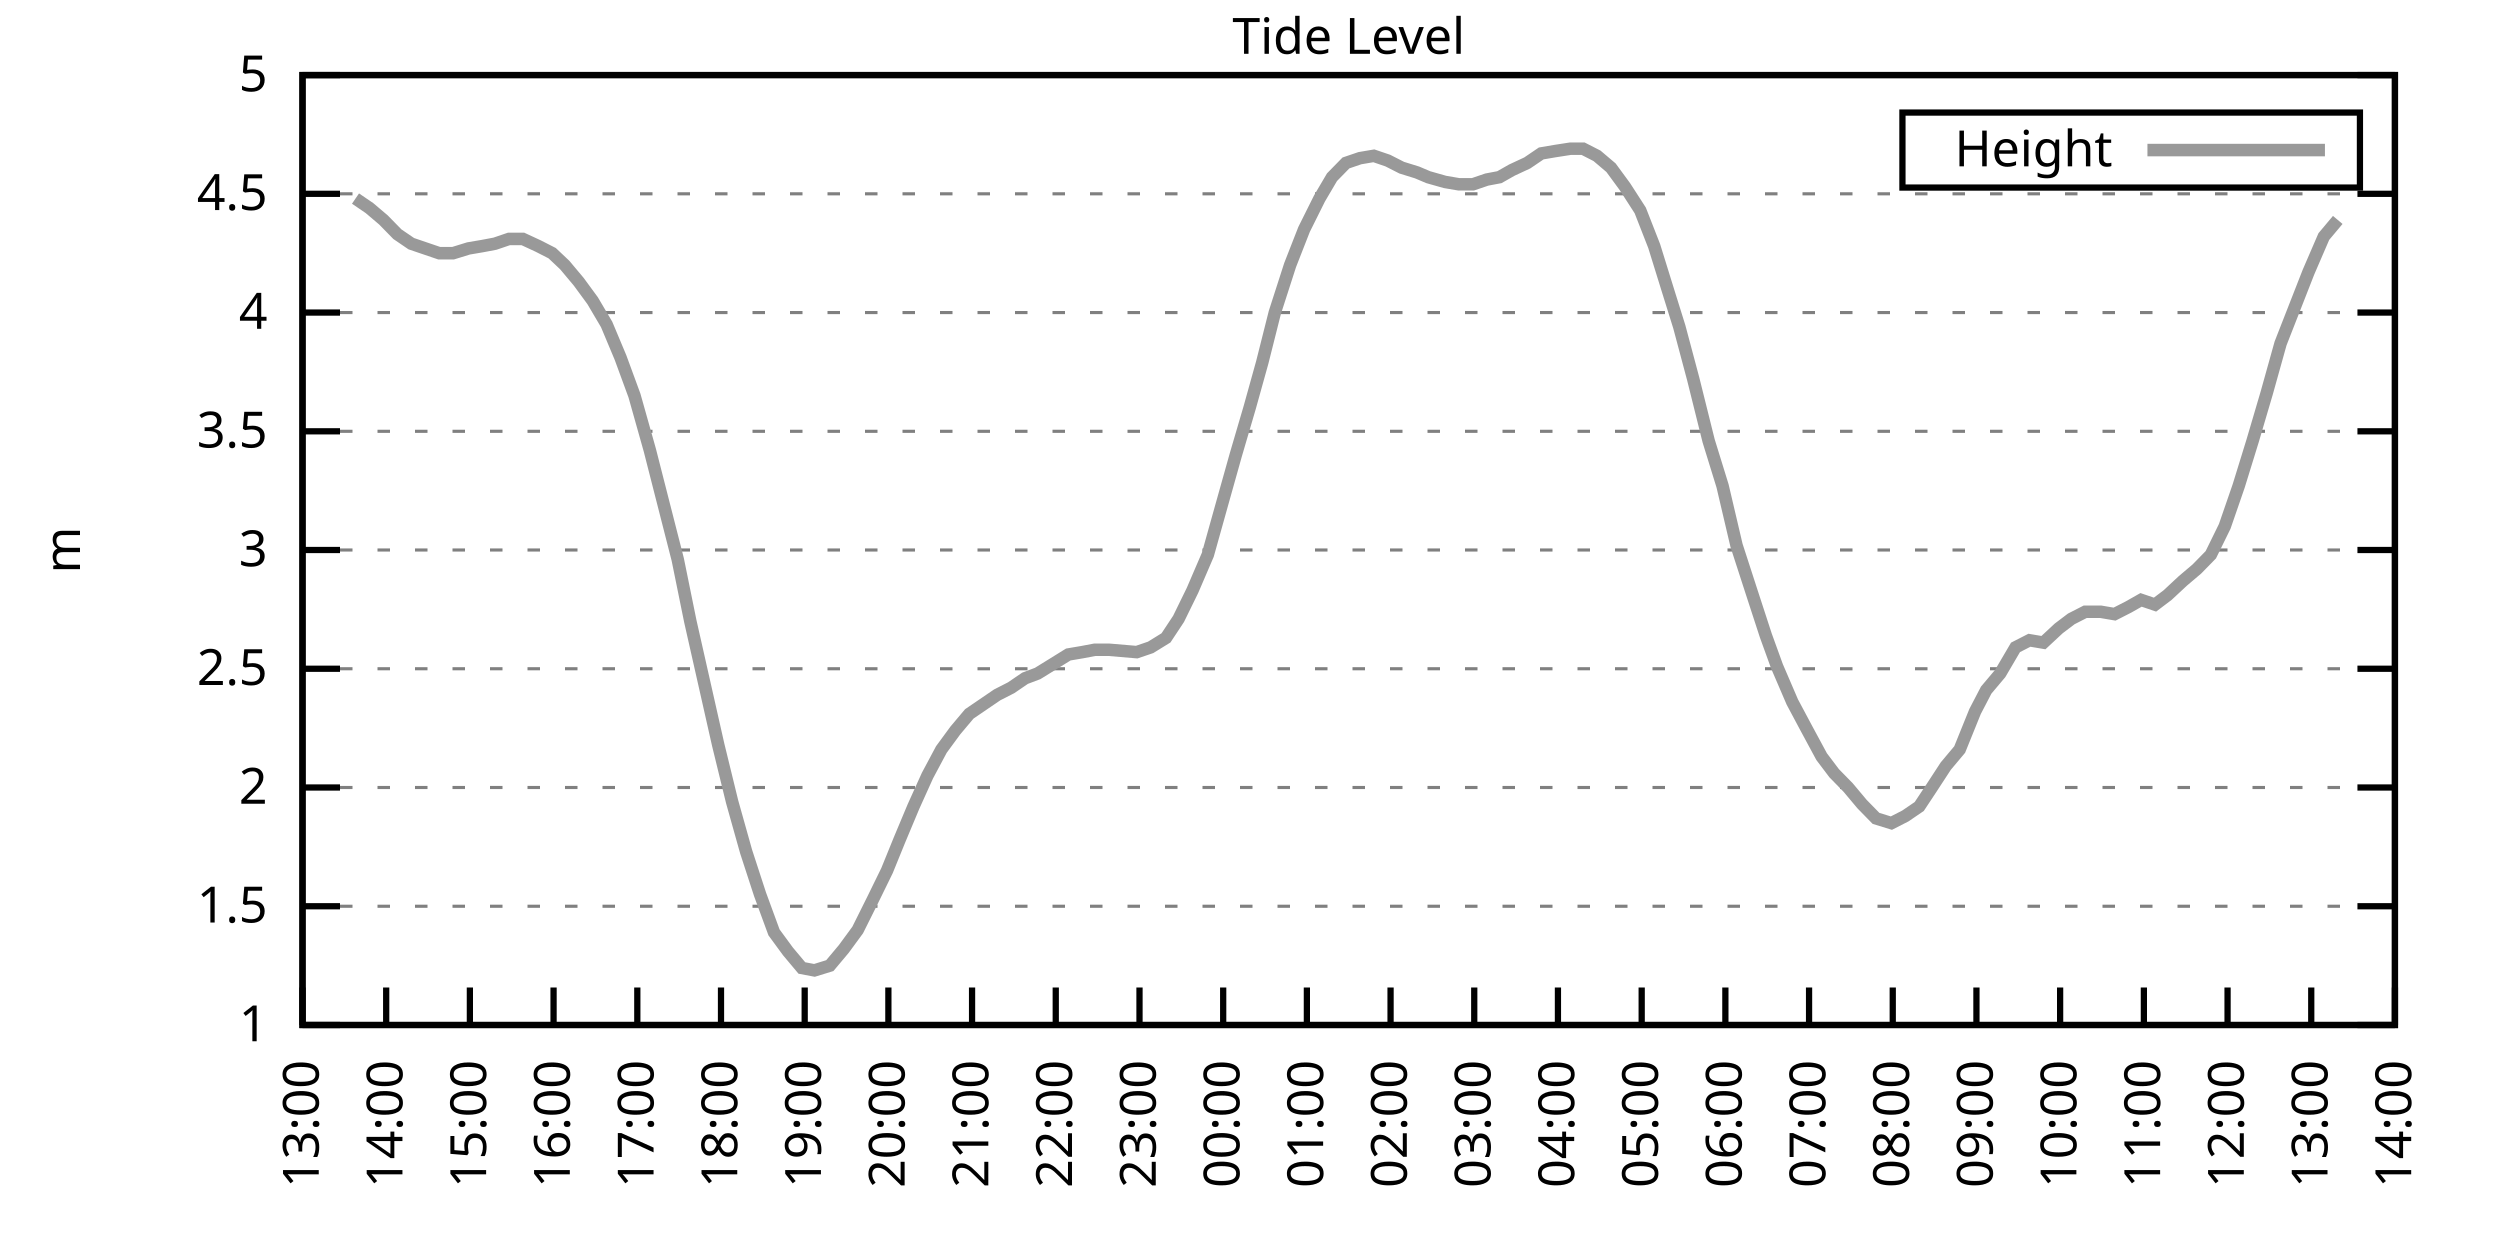
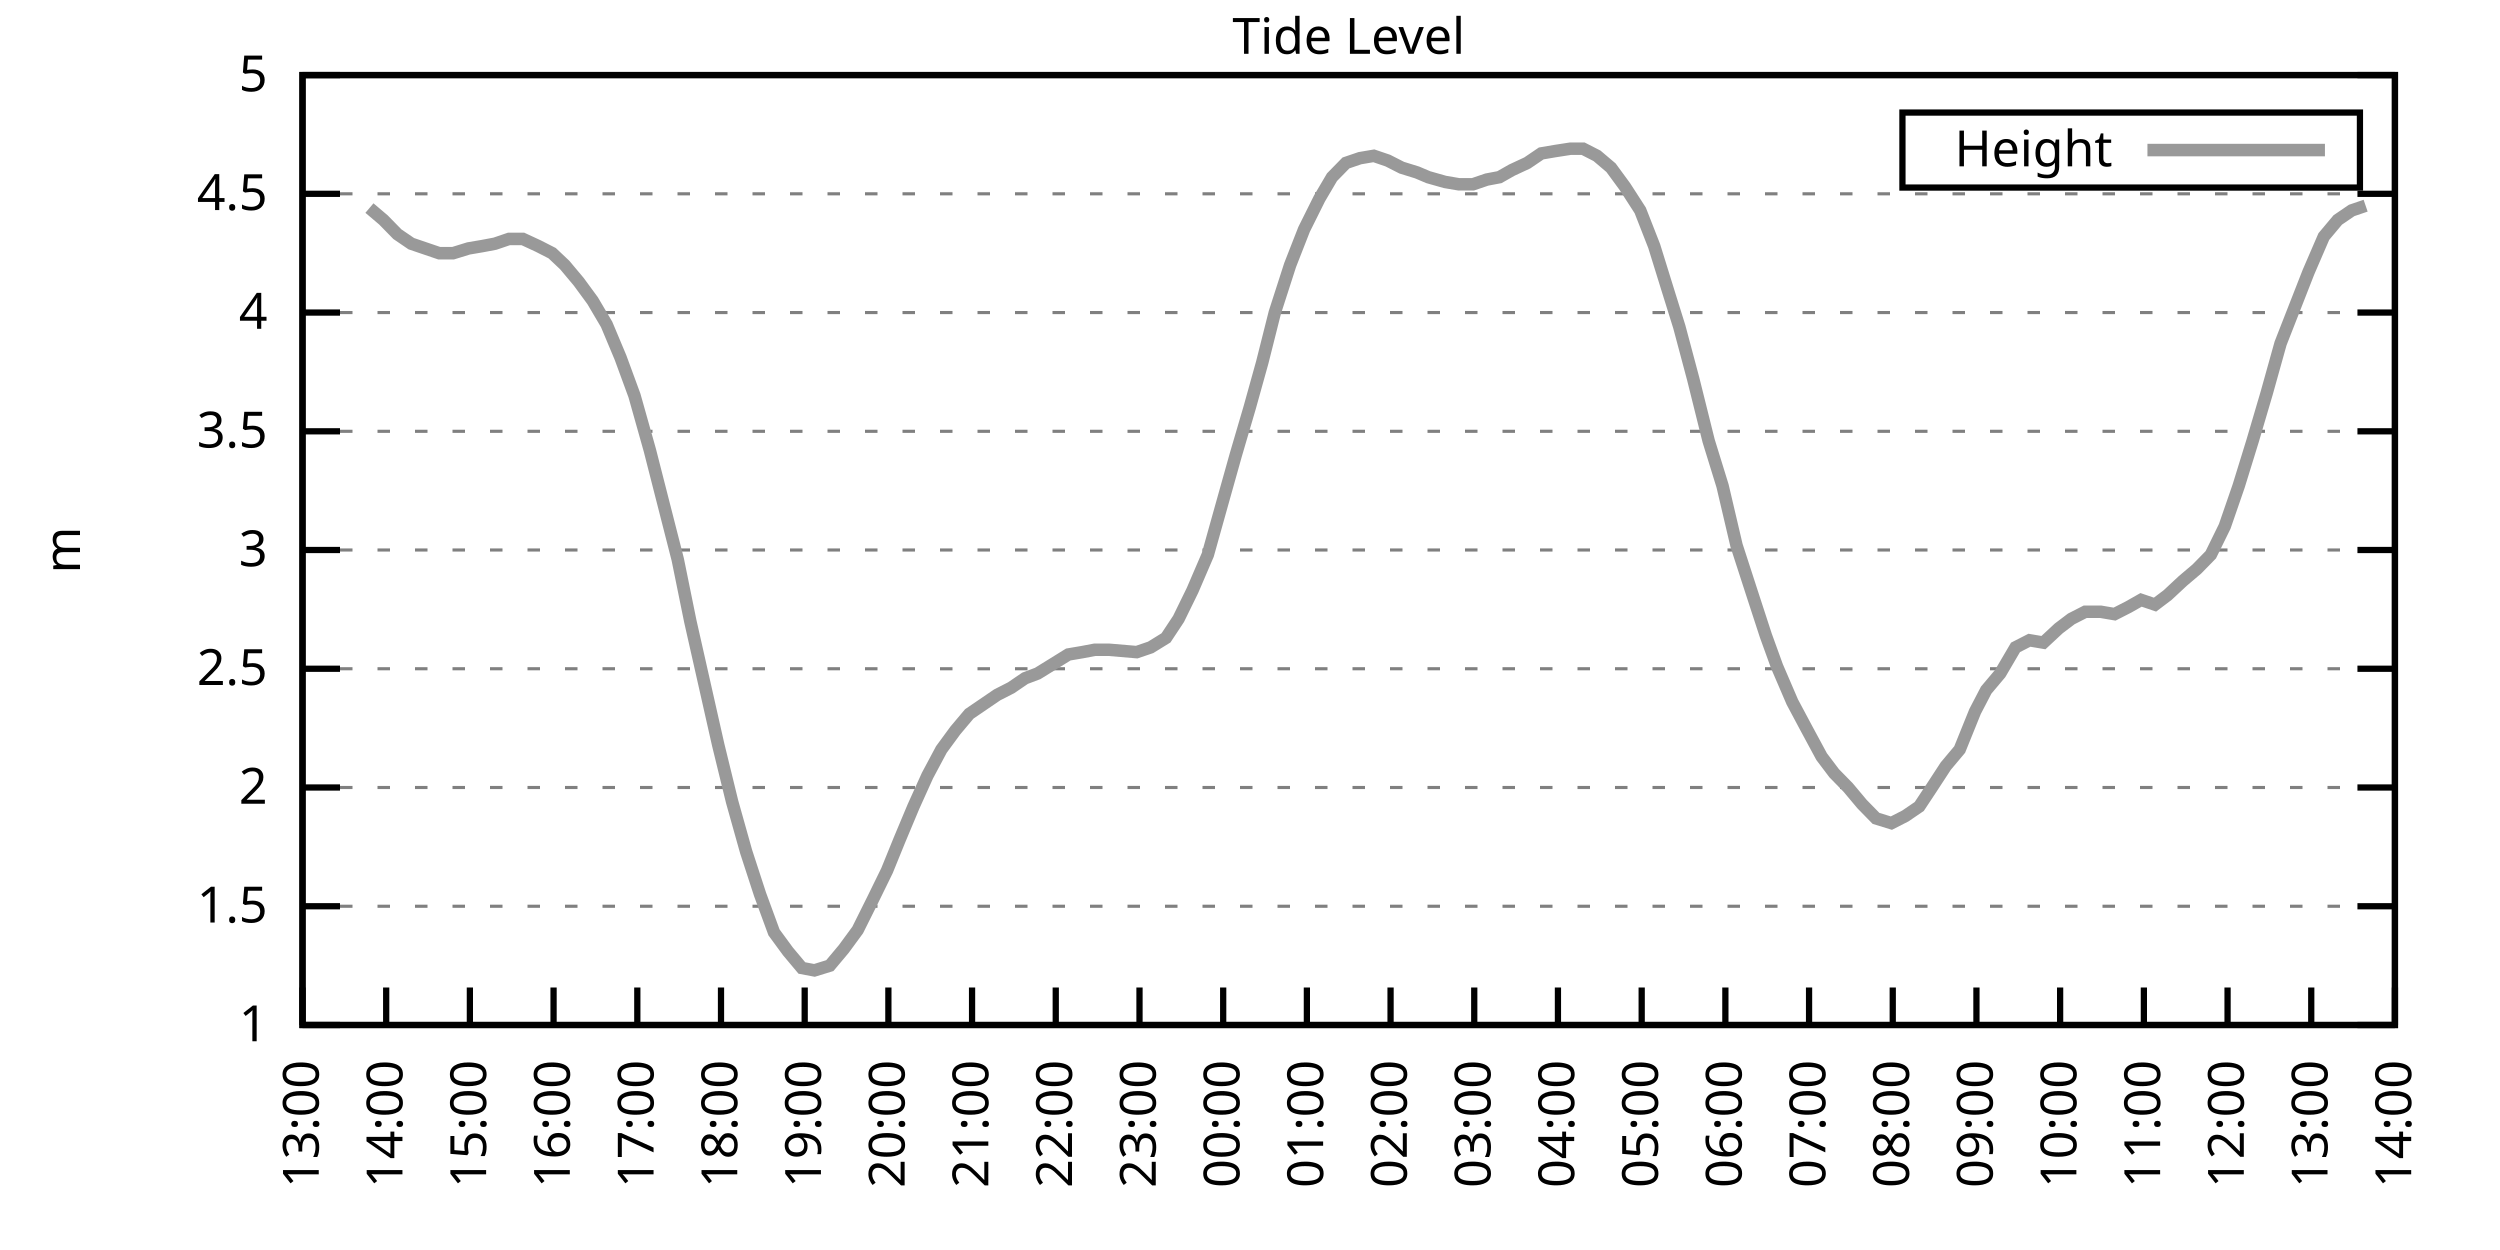
<svg xmlns="http://www.w3.org/2000/svg" xmlns:xlink="http://www.w3.org/1999/xlink" width="400" height="200" viewBox="0 0 400 200">
  <g id="gnuplot_canvas">
    <rect x="0" y="0" width="400" height="200" fill="none" />
    <defs>
      <circle id="gpDot" r="0.5" stroke-width="0.5" stroke="currentColor" />
      <path id="gpPt0" stroke-width="0.333" stroke="currentColor" d="M-1,0 h2 M0,-1 v2" />
      <path id="gpPt1" stroke-width="0.333" stroke="currentColor" d="M-1,-1 L1,1 M1,-1 L-1,1" />
      <path id="gpPt2" stroke-width="0.333" stroke="currentColor" d="M-1,0 L1,0 M0,-1 L0,1 M-1,-1 L1,1 M-1,1 L1,-1" />
      <rect id="gpPt3" stroke-width="0.333" stroke="currentColor" x="-1" y="-1" width="2" height="2" />
      <rect id="gpPt4" stroke-width="0.333" stroke="currentColor" fill="currentColor" x="-1" y="-1" width="2" height="2" />
      <circle id="gpPt5" stroke-width="0.333" stroke="currentColor" cx="0" cy="0" r="1" />
      <use xlink:href="#gpPt5" id="gpPt6" fill="currentColor" stroke="none" />
      <path id="gpPt7" stroke-width="0.333" stroke="currentColor" d="M0,-1.33 L-1.33,0.67 L1.33,0.67 z" />
      <use xlink:href="#gpPt7" id="gpPt8" fill="currentColor" stroke="none" />
      <use xlink:href="#gpPt7" id="gpPt9" stroke="currentColor" transform="rotate(180)" />
      <use xlink:href="#gpPt9" id="gpPt10" fill="currentColor" stroke="none" />
      <use xlink:href="#gpPt3" id="gpPt11" stroke="currentColor" transform="rotate(45)" />
      <use xlink:href="#gpPt11" id="gpPt12" fill="currentColor" stroke="none" />
      <path id="gpPt13" stroke-width="0.333" stroke="currentColor" d="M0,1.330 L1.265,0.411 L0.782,-1.067 L-0.782,-1.076 L-1.265,0.411 z" />
      <use xlink:href="#gpPt13" id="gpPt14" fill="currentColor" stroke="none" />
      <filter id="textbox" filterUnits="objectBoundingBox" x="0" y="0" height="1" width="1">
        <feFlood flood-color="white" flood-opacity="1" result="bgnd" />
        <feComposite in="SourceGraphic" in2="bgnd" operator="atop" />
      </filter>
      <filter id="greybox" filterUnits="objectBoundingBox" x="0" y="0" height="1" width="1">
        <feFlood flood-color="lightgrey" flood-opacity="1" result="grey" />
        <feComposite in="SourceGraphic" in2="grey" operator="atop" />
      </filter>
    </defs>
    <g fill="none" color="white" stroke="currentColor" stroke-width="1.00" stroke-linecap="butt" stroke-linejoin="miter">
</g>
    <g fill="none" color="black" stroke="currentColor" stroke-width="1.00" stroke-linecap="butt" stroke-linejoin="miter">
      <g stroke="none" shape-rendering="crispEdges">
        <polygon fill="rgb(255, 255, 255)" points="48.40,164.00 383.18,164.00 383.18,12.02 48.40,12.02 " />
      </g>
    </g>
    <g fill="none" color="black" stroke="currentColor" stroke-width="1.00" stroke-linecap="butt" stroke-linejoin="miter">
</g>
    <g fill="none" color="black" stroke="black" stroke-width="0.50" stroke-linecap="butt" stroke-linejoin="miter">
</g>
    <g fill="none" color="gray" stroke="currentColor" stroke-width="0.50" stroke-linecap="butt" stroke-linejoin="miter">
      <path stroke="gray" stroke-dasharray="2,4" class="gridline" d="M48.40,164.00 L383.19,164.00  " />
    </g>
    <g fill="none" color="gray" stroke="gray" stroke-width="1.00" stroke-linecap="butt" stroke-linejoin="miter">
</g>
    <g fill="none" color="black" stroke="currentColor" stroke-width="1.00" stroke-linecap="butt" stroke-linejoin="miter">
      <path stroke="black" d="M48.40,164.00 L54.40,164.00 M383.19,164.00 L377.19,164.00  " />
      <g transform="translate(42.80,166.60)" stroke="none" fill="black" font-family="Sans" font-size="8.00" text-anchor="end">
        <text>
          <tspan font-family="Sans"> 1</tspan>
        </text>
      </g>
    </g>
    <g fill="none" color="black" stroke="currentColor" stroke-width="1.00" stroke-linecap="butt" stroke-linejoin="miter">
</g>
    <g fill="none" color="black" stroke="black" stroke-width="0.50" stroke-linecap="butt" stroke-linejoin="miter">
</g>
    <g fill="none" color="gray" stroke="currentColor" stroke-width="0.50" stroke-linecap="butt" stroke-linejoin="miter">
      <path stroke="gray" stroke-dasharray="2,4" class="gridline" d="M48.40,145.00 L383.19,145.00  " />
    </g>
    <g fill="none" color="gray" stroke="gray" stroke-width="1.00" stroke-linecap="butt" stroke-linejoin="miter">
</g>
    <g fill="none" color="black" stroke="currentColor" stroke-width="1.00" stroke-linecap="butt" stroke-linejoin="miter">
      <path stroke="black" d="M48.40,145.00 L54.40,145.00 M383.19,145.00 L377.19,145.00  " />
      <g transform="translate(42.80,147.60)" stroke="none" fill="black" font-family="Sans" font-size="8.00" text-anchor="end">
        <text>
          <tspan font-family="Sans"> 1.5</tspan>
        </text>
      </g>
    </g>
    <g fill="none" color="black" stroke="currentColor" stroke-width="1.00" stroke-linecap="butt" stroke-linejoin="miter">
</g>
    <g fill="none" color="black" stroke="black" stroke-width="0.50" stroke-linecap="butt" stroke-linejoin="miter">
</g>
    <g fill="none" color="gray" stroke="currentColor" stroke-width="0.50" stroke-linecap="butt" stroke-linejoin="miter">
      <path stroke="gray" stroke-dasharray="2,4" class="gridline" d="M48.40,126.00 L383.19,126.00  " />
    </g>
    <g fill="none" color="gray" stroke="gray" stroke-width="1.00" stroke-linecap="butt" stroke-linejoin="miter">
</g>
    <g fill="none" color="black" stroke="currentColor" stroke-width="1.00" stroke-linecap="butt" stroke-linejoin="miter">
      <path stroke="black" d="M48.40,126.00 L54.40,126.00 M383.19,126.00 L377.19,126.00  " />
      <g transform="translate(42.80,128.60)" stroke="none" fill="black" font-family="Sans" font-size="8.00" text-anchor="end">
        <text>
          <tspan font-family="Sans"> 2</tspan>
        </text>
      </g>
    </g>
    <g fill="none" color="black" stroke="currentColor" stroke-width="1.00" stroke-linecap="butt" stroke-linejoin="miter">
</g>
    <g fill="none" color="black" stroke="black" stroke-width="0.50" stroke-linecap="butt" stroke-linejoin="miter">
</g>
    <g fill="none" color="gray" stroke="currentColor" stroke-width="0.50" stroke-linecap="butt" stroke-linejoin="miter">
      <path stroke="gray" stroke-dasharray="2,4" class="gridline" d="M48.40,107.00 L383.19,107.00  " />
    </g>
    <g fill="none" color="gray" stroke="gray" stroke-width="1.00" stroke-linecap="butt" stroke-linejoin="miter">
</g>
    <g fill="none" color="black" stroke="currentColor" stroke-width="1.00" stroke-linecap="butt" stroke-linejoin="miter">
      <path stroke="black" d="M48.40,107.00 L54.40,107.00 M383.19,107.00 L377.19,107.00  " />
      <g transform="translate(42.80,109.60)" stroke="none" fill="black" font-family="Sans" font-size="8.00" text-anchor="end">
        <text>
          <tspan font-family="Sans"> 2.5</tspan>
        </text>
      </g>
    </g>
    <g fill="none" color="black" stroke="currentColor" stroke-width="1.00" stroke-linecap="butt" stroke-linejoin="miter">
</g>
    <g fill="none" color="black" stroke="black" stroke-width="0.50" stroke-linecap="butt" stroke-linejoin="miter">
</g>
    <g fill="none" color="gray" stroke="currentColor" stroke-width="0.50" stroke-linecap="butt" stroke-linejoin="miter">
      <path stroke="gray" stroke-dasharray="2,4" class="gridline" d="M48.40,88.00 L383.19,88.00  " />
    </g>
    <g fill="none" color="gray" stroke="gray" stroke-width="1.00" stroke-linecap="butt" stroke-linejoin="miter">
</g>
    <g fill="none" color="black" stroke="currentColor" stroke-width="1.00" stroke-linecap="butt" stroke-linejoin="miter">
      <path stroke="black" d="M48.40,88.00 L54.40,88.00 M383.19,88.00 L377.19,88.00  " />
      <g transform="translate(42.80,90.60)" stroke="none" fill="black" font-family="Sans" font-size="8.00" text-anchor="end">
        <text>
          <tspan font-family="Sans"> 3</tspan>
        </text>
      </g>
    </g>
    <g fill="none" color="black" stroke="currentColor" stroke-width="1.00" stroke-linecap="butt" stroke-linejoin="miter">
</g>
    <g fill="none" color="black" stroke="black" stroke-width="0.50" stroke-linecap="butt" stroke-linejoin="miter">
</g>
    <g fill="none" color="gray" stroke="currentColor" stroke-width="0.50" stroke-linecap="butt" stroke-linejoin="miter">
      <path stroke="gray" stroke-dasharray="2,4" class="gridline" d="M48.40,69.01 L383.19,69.01  " />
    </g>
    <g fill="none" color="gray" stroke="gray" stroke-width="1.00" stroke-linecap="butt" stroke-linejoin="miter">
</g>
    <g fill="none" color="black" stroke="currentColor" stroke-width="1.00" stroke-linecap="butt" stroke-linejoin="miter">
      <path stroke="black" d="M48.40,69.01 L54.40,69.01 M383.19,69.01 L377.19,69.01  " />
      <g transform="translate(42.80,71.61)" stroke="none" fill="black" font-family="Sans" font-size="8.00" text-anchor="end">
        <text>
          <tspan font-family="Sans"> 3.5</tspan>
        </text>
      </g>
    </g>
    <g fill="none" color="black" stroke="currentColor" stroke-width="1.00" stroke-linecap="butt" stroke-linejoin="miter">
</g>
    <g fill="none" color="black" stroke="black" stroke-width="0.50" stroke-linecap="butt" stroke-linejoin="miter">
</g>
    <g fill="none" color="gray" stroke="currentColor" stroke-width="0.50" stroke-linecap="butt" stroke-linejoin="miter">
      <path stroke="gray" stroke-dasharray="2,4" class="gridline" d="M48.40,50.01 L383.19,50.01  " />
    </g>
    <g fill="none" color="gray" stroke="gray" stroke-width="1.00" stroke-linecap="butt" stroke-linejoin="miter">
</g>
    <g fill="none" color="black" stroke="currentColor" stroke-width="1.00" stroke-linecap="butt" stroke-linejoin="miter">
      <path stroke="black" d="M48.40,50.01 L54.40,50.01 M383.19,50.01 L377.19,50.01  " />
      <g transform="translate(42.80,52.61)" stroke="none" fill="black" font-family="Sans" font-size="8.00" text-anchor="end">
        <text>
          <tspan font-family="Sans"> 4</tspan>
        </text>
      </g>
    </g>
    <g fill="none" color="black" stroke="currentColor" stroke-width="1.00" stroke-linecap="butt" stroke-linejoin="miter">
</g>
    <g fill="none" color="black" stroke="black" stroke-width="0.50" stroke-linecap="butt" stroke-linejoin="miter">
</g>
    <g fill="none" color="gray" stroke="currentColor" stroke-width="0.50" stroke-linecap="butt" stroke-linejoin="miter">
      <path stroke="gray" stroke-dasharray="2,4" class="gridline" d="M48.40,31.01 L383.19,31.01  " />
    </g>
    <g fill="none" color="gray" stroke="gray" stroke-width="1.00" stroke-linecap="butt" stroke-linejoin="miter">
</g>
    <g fill="none" color="black" stroke="currentColor" stroke-width="1.00" stroke-linecap="butt" stroke-linejoin="miter">
      <path stroke="black" d="M48.40,31.01 L54.40,31.01 M383.19,31.01 L377.19,31.01  " />
      <g transform="translate(42.80,33.61)" stroke="none" fill="black" font-family="Sans" font-size="8.00" text-anchor="end">
        <text>
          <tspan font-family="Sans"> 4.5</tspan>
        </text>
      </g>
    </g>
    <g fill="none" color="black" stroke="currentColor" stroke-width="1.00" stroke-linecap="butt" stroke-linejoin="miter">
</g>
    <g fill="none" color="black" stroke="black" stroke-width="0.50" stroke-linecap="butt" stroke-linejoin="miter">
</g>
    <g fill="none" color="gray" stroke="currentColor" stroke-width="0.50" stroke-linecap="butt" stroke-linejoin="miter">
      <path stroke="gray" stroke-dasharray="2,4" class="gridline" d="M48.40,12.01 L383.19,12.01  " />
    </g>
    <g fill="none" color="gray" stroke="gray" stroke-width="1.00" stroke-linecap="butt" stroke-linejoin="miter">
</g>
    <g fill="none" color="black" stroke="currentColor" stroke-width="1.00" stroke-linecap="butt" stroke-linejoin="miter">
      <path stroke="black" d="M48.40,12.01 L54.40,12.01 M383.19,12.01 L377.19,12.01  " />
      <g transform="translate(42.80,14.61)" stroke="none" fill="black" font-family="Sans" font-size="8.00" text-anchor="end">
        <text>
          <tspan font-family="Sans"> 5</tspan>
        </text>
      </g>
    </g>
    <g fill="none" color="black" stroke="currentColor" stroke-width="1.00" stroke-linecap="butt" stroke-linejoin="miter">
      <path stroke="black" d="M48.40,164.00 L48.40,158.00  " />
      <g transform="translate(51.00,169.60) rotate(270.00)" stroke="none" fill="black" font-family="Sans" font-size="8.00" text-anchor="end">
        <text>
          <tspan font-family="Sans">13:00</tspan>
        </text>
      </g>
    </g>
    <g fill="none" color="black" stroke="currentColor" stroke-width="1.00" stroke-linecap="butt" stroke-linejoin="miter">
      <path stroke="black" d="M61.79,164.00 L61.79,158.00  " />
      <g transform="translate(64.39,169.60) rotate(270.00)" stroke="none" fill="black" font-family="Sans" font-size="8.00" text-anchor="end">
        <text>
          <tspan font-family="Sans">14:00</tspan>
        </text>
      </g>
    </g>
    <g fill="none" color="black" stroke="currentColor" stroke-width="1.00" stroke-linecap="butt" stroke-linejoin="miter">
      <path stroke="black" d="M75.18,164.00 L75.18,158.00  " />
      <g transform="translate(77.78,169.60) rotate(270.00)" stroke="none" fill="black" font-family="Sans" font-size="8.00" text-anchor="end">
        <text>
          <tspan font-family="Sans">15:00</tspan>
        </text>
      </g>
    </g>
    <g fill="none" color="black" stroke="currentColor" stroke-width="1.00" stroke-linecap="butt" stroke-linejoin="miter">
      <path stroke="black" d="M88.57,164.00 L88.57,158.00  " />
      <g transform="translate(91.17,169.60) rotate(270.00)" stroke="none" fill="black" font-family="Sans" font-size="8.00" text-anchor="end">
        <text>
          <tspan font-family="Sans">16:00</tspan>
        </text>
      </g>
    </g>
    <g fill="none" color="black" stroke="currentColor" stroke-width="1.00" stroke-linecap="butt" stroke-linejoin="miter">
      <path stroke="black" d="M101.97,164.00 L101.97,158.00  " />
      <g transform="translate(104.57,169.60) rotate(270.00)" stroke="none" fill="black" font-family="Sans" font-size="8.00" text-anchor="end">
        <text>
          <tspan font-family="Sans">17:00</tspan>
        </text>
      </g>
    </g>
    <g fill="none" color="black" stroke="currentColor" stroke-width="1.00" stroke-linecap="butt" stroke-linejoin="miter">
      <path stroke="black" d="M115.36,164.00 L115.36,158.00  " />
      <g transform="translate(117.96,169.60) rotate(270.00)" stroke="none" fill="black" font-family="Sans" font-size="8.00" text-anchor="end">
        <text>
          <tspan font-family="Sans">18:00</tspan>
        </text>
      </g>
    </g>
    <g fill="none" color="black" stroke="currentColor" stroke-width="1.00" stroke-linecap="butt" stroke-linejoin="miter">
      <path stroke="black" d="M128.75,164.00 L128.75,158.00  " />
      <g transform="translate(131.35,169.60) rotate(270.00)" stroke="none" fill="black" font-family="Sans" font-size="8.00" text-anchor="end">
        <text>
          <tspan font-family="Sans">19:00</tspan>
        </text>
      </g>
    </g>
    <g fill="none" color="black" stroke="currentColor" stroke-width="1.00" stroke-linecap="butt" stroke-linejoin="miter">
      <path stroke="black" d="M142.14,164.00 L142.14,158.00  " />
      <g transform="translate(144.74,169.60) rotate(270.00)" stroke="none" fill="black" font-family="Sans" font-size="8.00" text-anchor="end">
        <text>
          <tspan font-family="Sans">20:00</tspan>
        </text>
      </g>
    </g>
    <g fill="none" color="black" stroke="currentColor" stroke-width="1.00" stroke-linecap="butt" stroke-linejoin="miter">
      <path stroke="black" d="M155.53,164.00 L155.53,158.00  " />
      <g transform="translate(158.13,169.60) rotate(270.00)" stroke="none" fill="black" font-family="Sans" font-size="8.00" text-anchor="end">
        <text>
          <tspan font-family="Sans">21:00</tspan>
        </text>
      </g>
    </g>
    <g fill="none" color="black" stroke="currentColor" stroke-width="1.00" stroke-linecap="butt" stroke-linejoin="miter">
      <path stroke="black" d="M168.92,164.00 L168.92,158.00  " />
      <g transform="translate(171.52,169.60) rotate(270.00)" stroke="none" fill="black" font-family="Sans" font-size="8.00" text-anchor="end">
        <text>
          <tspan font-family="Sans">22:00</tspan>
        </text>
      </g>
    </g>
    <g fill="none" color="black" stroke="currentColor" stroke-width="1.00" stroke-linecap="butt" stroke-linejoin="miter">
      <path stroke="black" d="M182.32,164.00 L182.32,158.00  " />
      <g transform="translate(184.92,169.60) rotate(270.00)" stroke="none" fill="black" font-family="Sans" font-size="8.00" text-anchor="end">
        <text>
          <tspan font-family="Sans">23:00</tspan>
        </text>
      </g>
    </g>
    <g fill="none" color="black" stroke="currentColor" stroke-width="1.00" stroke-linecap="butt" stroke-linejoin="miter">
      <path stroke="black" d="M195.71,164.00 L195.71,158.00  " />
      <g transform="translate(198.31,169.60) rotate(270.00)" stroke="none" fill="black" font-family="Sans" font-size="8.00" text-anchor="end">
        <text>
          <tspan font-family="Sans">00:00</tspan>
        </text>
      </g>
    </g>
    <g fill="none" color="black" stroke="currentColor" stroke-width="1.00" stroke-linecap="butt" stroke-linejoin="miter">
      <path stroke="black" d="M209.10,164.00 L209.10,158.00  " />
      <g transform="translate(211.70,169.60) rotate(270.00)" stroke="none" fill="black" font-family="Sans" font-size="8.00" text-anchor="end">
        <text>
          <tspan font-family="Sans">01:00</tspan>
        </text>
      </g>
    </g>
    <g fill="none" color="black" stroke="currentColor" stroke-width="1.00" stroke-linecap="butt" stroke-linejoin="miter">
      <path stroke="black" d="M222.49,164.00 L222.49,158.00  " />
      <g transform="translate(225.09,169.60) rotate(270.00)" stroke="none" fill="black" font-family="Sans" font-size="8.00" text-anchor="end">
        <text>
          <tspan font-family="Sans">02:00</tspan>
        </text>
      </g>
    </g>
    <g fill="none" color="black" stroke="currentColor" stroke-width="1.00" stroke-linecap="butt" stroke-linejoin="miter">
      <path stroke="black" d="M235.88,164.00 L235.88,158.00  " />
      <g transform="translate(238.48,169.60) rotate(270.00)" stroke="none" fill="black" font-family="Sans" font-size="8.00" text-anchor="end">
        <text>
          <tspan font-family="Sans">03:00</tspan>
        </text>
      </g>
    </g>
    <g fill="none" color="black" stroke="currentColor" stroke-width="1.00" stroke-linecap="butt" stroke-linejoin="miter">
      <path stroke="black" d="M249.27,164.00 L249.27,158.00  " />
      <g transform="translate(251.87,169.60) rotate(270.00)" stroke="none" fill="black" font-family="Sans" font-size="8.00" text-anchor="end">
        <text>
          <tspan font-family="Sans">04:00</tspan>
        </text>
      </g>
    </g>
    <g fill="none" color="black" stroke="currentColor" stroke-width="1.00" stroke-linecap="butt" stroke-linejoin="miter">
      <path stroke="black" d="M262.67,164.00 L262.67,158.00  " />
      <g transform="translate(265.27,169.60) rotate(270.00)" stroke="none" fill="black" font-family="Sans" font-size="8.00" text-anchor="end">
        <text>
          <tspan font-family="Sans">05:00</tspan>
        </text>
      </g>
    </g>
    <g fill="none" color="black" stroke="currentColor" stroke-width="1.00" stroke-linecap="butt" stroke-linejoin="miter">
      <path stroke="black" d="M276.06,164.00 L276.06,158.00  " />
      <g transform="translate(278.66,169.60) rotate(270.00)" stroke="none" fill="black" font-family="Sans" font-size="8.00" text-anchor="end">
        <text>
          <tspan font-family="Sans">06:00</tspan>
        </text>
      </g>
    </g>
    <g fill="none" color="black" stroke="currentColor" stroke-width="1.00" stroke-linecap="butt" stroke-linejoin="miter">
      <path stroke="black" d="M289.45,164.00 L289.45,158.00  " />
      <g transform="translate(292.05,169.60) rotate(270.00)" stroke="none" fill="black" font-family="Sans" font-size="8.00" text-anchor="end">
        <text>
          <tspan font-family="Sans">07:00</tspan>
        </text>
      </g>
    </g>
    <g fill="none" color="black" stroke="currentColor" stroke-width="1.00" stroke-linecap="butt" stroke-linejoin="miter">
      <path stroke="black" d="M302.84,164.00 L302.84,158.00  " />
      <g transform="translate(305.44,169.60) rotate(270.00)" stroke="none" fill="black" font-family="Sans" font-size="8.00" text-anchor="end">
        <text>
          <tspan font-family="Sans">08:00</tspan>
        </text>
      </g>
    </g>
    <g fill="none" color="black" stroke="currentColor" stroke-width="1.00" stroke-linecap="butt" stroke-linejoin="miter">
      <path stroke="black" d="M316.23,164.00 L316.23,158.00  " />
      <g transform="translate(318.83,169.60) rotate(270.00)" stroke="none" fill="black" font-family="Sans" font-size="8.00" text-anchor="end">
        <text>
          <tspan font-family="Sans">09:00</tspan>
        </text>
      </g>
    </g>
    <g fill="none" color="black" stroke="currentColor" stroke-width="1.00" stroke-linecap="butt" stroke-linejoin="miter">
      <path stroke="black" d="M329.62,164.00 L329.62,158.00  " />
      <g transform="translate(332.22,169.60) rotate(270.00)" stroke="none" fill="black" font-family="Sans" font-size="8.00" text-anchor="end">
        <text>
          <tspan font-family="Sans">10:00</tspan>
        </text>
      </g>
    </g>
    <g fill="none" color="black" stroke="currentColor" stroke-width="1.00" stroke-linecap="butt" stroke-linejoin="miter">
      <path stroke="black" d="M343.02,164.00 L343.02,158.00  " />
      <g transform="translate(345.62,169.60) rotate(270.00)" stroke="none" fill="black" font-family="Sans" font-size="8.00" text-anchor="end">
        <text>
          <tspan font-family="Sans">11:00</tspan>
        </text>
      </g>
    </g>
    <g fill="none" color="black" stroke="currentColor" stroke-width="1.00" stroke-linecap="butt" stroke-linejoin="miter">
      <path stroke="black" d="M356.41,164.00 L356.41,158.00  " />
      <g transform="translate(359.01,169.60) rotate(270.00)" stroke="none" fill="black" font-family="Sans" font-size="8.00" text-anchor="end">
        <text>
          <tspan font-family="Sans">12:00</tspan>
        </text>
      </g>
    </g>
    <g fill="none" color="black" stroke="currentColor" stroke-width="1.00" stroke-linecap="butt" stroke-linejoin="miter">
      <path stroke="black" d="M369.80,164.00 L369.80,158.00  " />
      <g transform="translate(372.40,169.60) rotate(270.00)" stroke="none" fill="black" font-family="Sans" font-size="8.00" text-anchor="end">
        <text>
          <tspan font-family="Sans">13:00</tspan>
        </text>
      </g>
    </g>
    <g fill="none" color="black" stroke="currentColor" stroke-width="1.00" stroke-linecap="butt" stroke-linejoin="miter">
      <path stroke="black" d="M383.19,164.00 L383.19,158.00  " />
      <g transform="translate(385.79,169.60) rotate(270.00)" stroke="none" fill="black" font-family="Sans" font-size="8.00" text-anchor="end">
        <text>
          <tspan font-family="Sans">14:00</tspan>
        </text>
      </g>
    </g>
    <g fill="none" color="black" stroke="currentColor" stroke-width="1.00" stroke-linecap="butt" stroke-linejoin="miter">
</g>
    <g fill="none" color="black" stroke="currentColor" stroke-width="1.00" stroke-linecap="butt" stroke-linejoin="miter">
      <path stroke="black" d="M48.40,12.01 L48.40,164.00 L383.19,164.00 L383.19,12.01 L48.40,12.01 Z  " />
    </g>
    <g fill="none" color="black" stroke="currentColor" stroke-width="1.00" stroke-linecap="butt" stroke-linejoin="miter">
</g>
    <g fill="none" color="black" stroke="currentColor" stroke-width="1.00" stroke-linecap="butt" stroke-linejoin="miter">
      <path stroke="black" d="M304.39,30.01 L304.39,18.01 L377.59,18.01 L377.59,30.01 L304.39,30.01 Z  " />
    </g>
    <g id="Tide_level_plot_1">
      <g fill="none" color="white" stroke="black" stroke-width="2.00" stroke-linecap="butt" stroke-linejoin="miter">
</g>
      <g fill="none" color="black" stroke="currentColor" stroke-width="2.00" stroke-linecap="butt" stroke-linejoin="miter">
        <g transform="translate(337.99,26.61)" stroke="none" fill="black" font-family="Sans" font-size="8.00" text-anchor="end">
          <text>
            <tspan font-family="Sans">Height</tspan>
          </text>
        </g>
      </g>
      <g fill="none" color="black" stroke="currentColor" stroke-width="2.00" stroke-linecap="butt" stroke-linejoin="miter">
-         <path stroke="rgb(153, 153, 153)" d="M343.59,24.01 L371.99,24.01 M56.88,31.77 L59.11,33.29 L61.35,35.19 L63.58,37.47 L65.81,38.99 L68.04,39.75   L70.27,40.51 L72.50,40.51 L74.96,39.75 L77.19,39.37 L79.20,38.99 L81.43,38.23 L83.66,38.23 L86.12,39.37   L88.35,40.51 L90.36,42.41 L92.59,45.07 L94.82,48.11 L97.06,51.91 L99.29,57.23 L101.52,63.31 L103.98,72.05   L106.21,80.79 L108.44,89.52 L110.45,99.40 L112.68,109.28 L114.91,119.16 L117.14,128.28 L119.38,136.26 L121.61,143.10   L123.84,149.18 L126.07,152.22 L128.30,154.88 L130.31,155.26 L132.77,154.50 L135.00,151.84 L137.23,148.80 L139.69,143.86   L141.92,139.30 L143.93,134.36 L146.16,129.04 L148.39,124.10 L150.62,119.92 L152.85,116.88 L155.09,114.22 L157.32,112.70   L159.55,111.18 L161.78,110.04 L164.01,108.52 L166.02,107.76 L168.48,106.24 L170.93,104.72 L173.17,104.34 L175.17,103.96   L177.41,103.96 L181.87,104.34 L184.10,103.58 L186.56,102.06 L188.57,99.02 L190.80,94.46 L193.25,88.76 L195.48,80.79   L197.72,72.81 L199.95,65.21 L201.96,57.99 L203.97,50.01 L206.42,42.41 L208.65,36.71 L211.11,31.77 L213.12,28.35   L215.35,26.07 L217.58,25.31 L219.81,24.93 L222.04,25.69 L224.28,26.83 L226.73,27.59 L228.52,28.35 L231.20,29.11   L233.43,29.49 L235.66,29.49 L237.89,28.73 L239.90,28.35 L241.91,27.21 L244.36,26.07 L246.60,24.55 L248.83,24.17   L251.28,23.79 L253.29,23.79 L255.52,24.93 L257.76,26.83 L259.99,29.87 L262.44,33.67 L264.67,39.37 L266.91,46.59   L268.69,52.29 L270.92,60.65 L273.38,70.53 L275.61,77.75 L277.84,87.25 L280.30,94.84 L282.53,101.68 L284.32,106.62   L286.77,112.32 L289.00,116.50 L291.46,121.06 L293.47,123.72 L295.70,126.00 L297.93,128.66 L300.16,130.94 L302.62,131.70   L304.85,130.56 L307.08,129.04 L309.09,126.00 L311.32,122.58 L313.55,119.92 L316.01,113.84 L317.79,110.42 L320.03,107.76   L322.48,103.58 L324.71,102.44 L326.95,102.82 L329.40,100.54 L331.41,99.02 L333.64,97.88 L336.10,97.88 L338.33,98.26   L340.56,97.12 L342.57,95.98 L344.80,96.74 L346.81,95.22 L349.26,92.94 L351.50,91.04 L353.73,88.76 L355.96,84.21   L358.19,77.75 L360.42,70.53 L362.66,62.93 L364.89,54.95 L367.12,49.25 L369.35,43.55 L371.81,37.85 L374.04,35.19    " />
+         <path stroke="rgb(153, 153, 153)" d="M343.59,24.01 L371.99,24.01 M59.11,33.29 L61.35,35.19 L63.58,37.47 L65.81,38.99 L68.04,39.75 L70.27,40.51   L72.50,40.51 L74.96,39.75 L77.19,39.37 L79.20,38.99 L81.43,38.23 L83.66,38.23 L86.12,39.37 L88.35,40.51   L90.36,42.41 L92.59,45.07 L94.82,48.11 L97.06,51.91 L99.29,57.23 L101.52,63.31 L103.98,72.05 L106.21,80.79   L108.44,89.52 L110.45,99.40 L112.68,109.28 L114.91,119.16 L117.14,128.28 L119.38,136.26 L121.61,143.10 L123.84,149.18   L126.07,152.22 L128.30,154.88 L130.31,155.26 L132.77,154.50 L135.00,151.84 L137.23,148.80 L139.69,143.86 L141.92,139.30   L143.93,134.36 L146.16,129.04 L148.39,124.10 L150.62,119.92 L152.85,116.88 L155.09,114.22 L157.32,112.70 L159.55,111.18   L161.78,110.04 L164.01,108.52 L166.02,107.76 L168.48,106.24 L170.93,104.72 L173.17,104.34 L175.17,103.96 L177.41,103.96   L181.87,104.34 L184.10,103.58 L186.56,102.06 L188.57,99.02 L190.80,94.46 L193.25,88.76 L195.48,80.79 L197.72,72.81   L199.95,65.21 L201.96,57.99 L203.97,50.01 L206.42,42.41 L208.65,36.71 L211.11,31.77 L213.12,28.35 L215.35,26.07   L217.58,25.31 L219.81,24.93 L222.04,25.69 L224.28,26.83 L226.73,27.59 L228.52,28.35 L231.20,29.11 L233.43,29.49   L235.66,29.49 L237.89,28.73 L239.90,28.35 L241.91,27.21 L244.36,26.07 L246.60,24.55 L248.83,24.17 L251.28,23.79   L253.29,23.79 L255.52,24.93 L257.76,26.83 L259.99,29.87 L262.44,33.67 L264.67,39.37 L266.91,46.59 L268.69,52.29   L270.92,60.65 L273.38,70.53 L275.61,77.75 L277.84,87.25 L280.30,94.84 L282.53,101.68 L284.32,106.62 L286.77,112.32   L289.00,116.50 L291.46,121.06 L293.47,123.72 L295.70,126.00 L297.93,128.66 L300.16,130.94 L302.62,131.70 L304.85,130.56   L307.08,129.04 L309.09,126.00 L311.32,122.58 L313.55,119.92 L316.01,113.84 L317.79,110.42 L320.03,107.76 L322.48,103.58   L324.71,102.44 L326.95,102.82 L329.40,100.54 L331.41,99.02 L333.64,97.88 L336.10,97.88 L338.33,98.26 L340.56,97.12   L342.57,95.98 L344.80,96.74 L346.81,95.22 L349.26,92.94 L351.50,91.04 L353.73,88.76 L355.96,84.21 L358.19,77.75   L360.42,70.53 L362.66,62.93 L364.89,54.95 L367.12,49.25 L369.35,43.55 L371.81,37.85 L374.04,35.19 L376.27,33.67   L378.50,32.91  " />
      </g>
    </g>
    <g fill="none" color="black" stroke="currentColor" stroke-width="2.00" stroke-linecap="butt" stroke-linejoin="miter">
</g>
    <g fill="none" color="black" stroke="black" stroke-width="1.00" stroke-linecap="butt" stroke-linejoin="miter">
</g>
    <g fill="none" color="black" stroke="currentColor" stroke-width="1.00" stroke-linecap="butt" stroke-linejoin="miter">
      <path stroke="black" d="M48.40,12.01 L48.40,164.00 L383.19,164.00 L383.19,12.01 L48.40,12.01 Z  " />
      <g transform="translate(12.80,88.01) rotate(270.00)" stroke="none" fill="black" font-family="Sans" font-size="8.00" text-anchor="middle">
        <text>
          <tspan font-family="Sans">m</tspan>
        </text>
      </g>
    </g>
    <g fill="none" color="black" stroke="currentColor" stroke-width="1.00" stroke-linecap="butt" stroke-linejoin="miter">
</g>
    <g fill="none" color="black" stroke="currentColor" stroke-width="1.00" stroke-linecap="butt" stroke-linejoin="miter">
      <g transform="translate(215.79,8.61)" stroke="none" fill="black" font-family="Sans" font-size="8.00" text-anchor="middle">
        <text>
          <tspan font-family="Sans">Tide Level</tspan>
        </text>
      </g>
    </g>
    <g fill="none" color="black" stroke="currentColor" stroke-width="1.00" stroke-linecap="butt" stroke-linejoin="miter">
</g>
  </g>
</svg>
